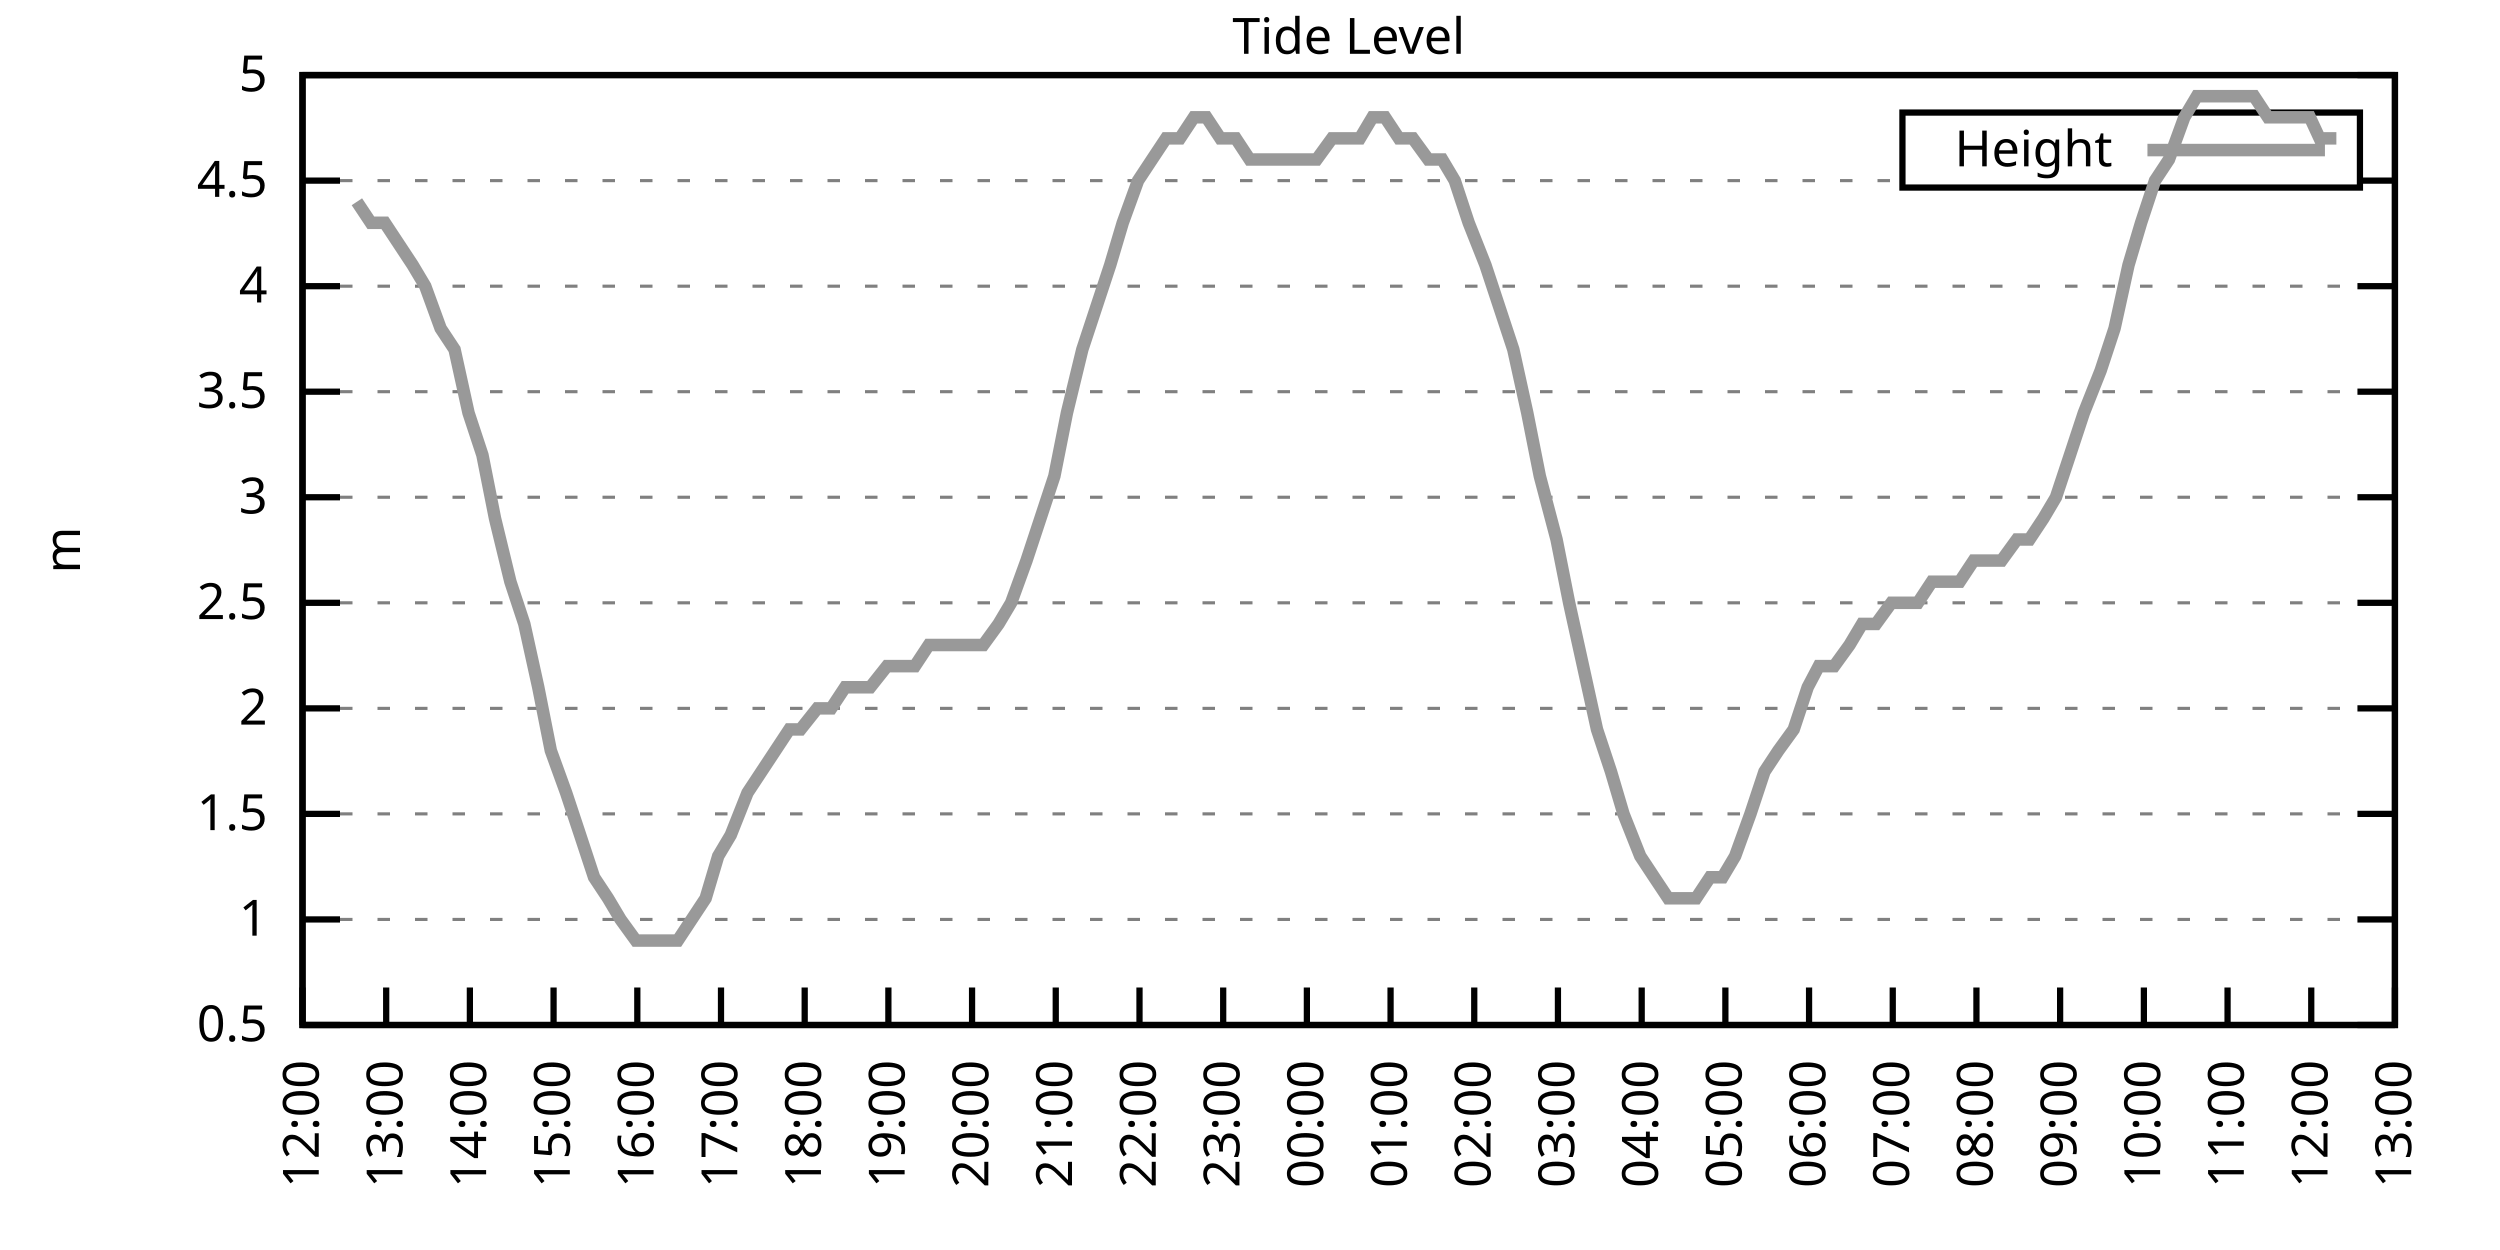
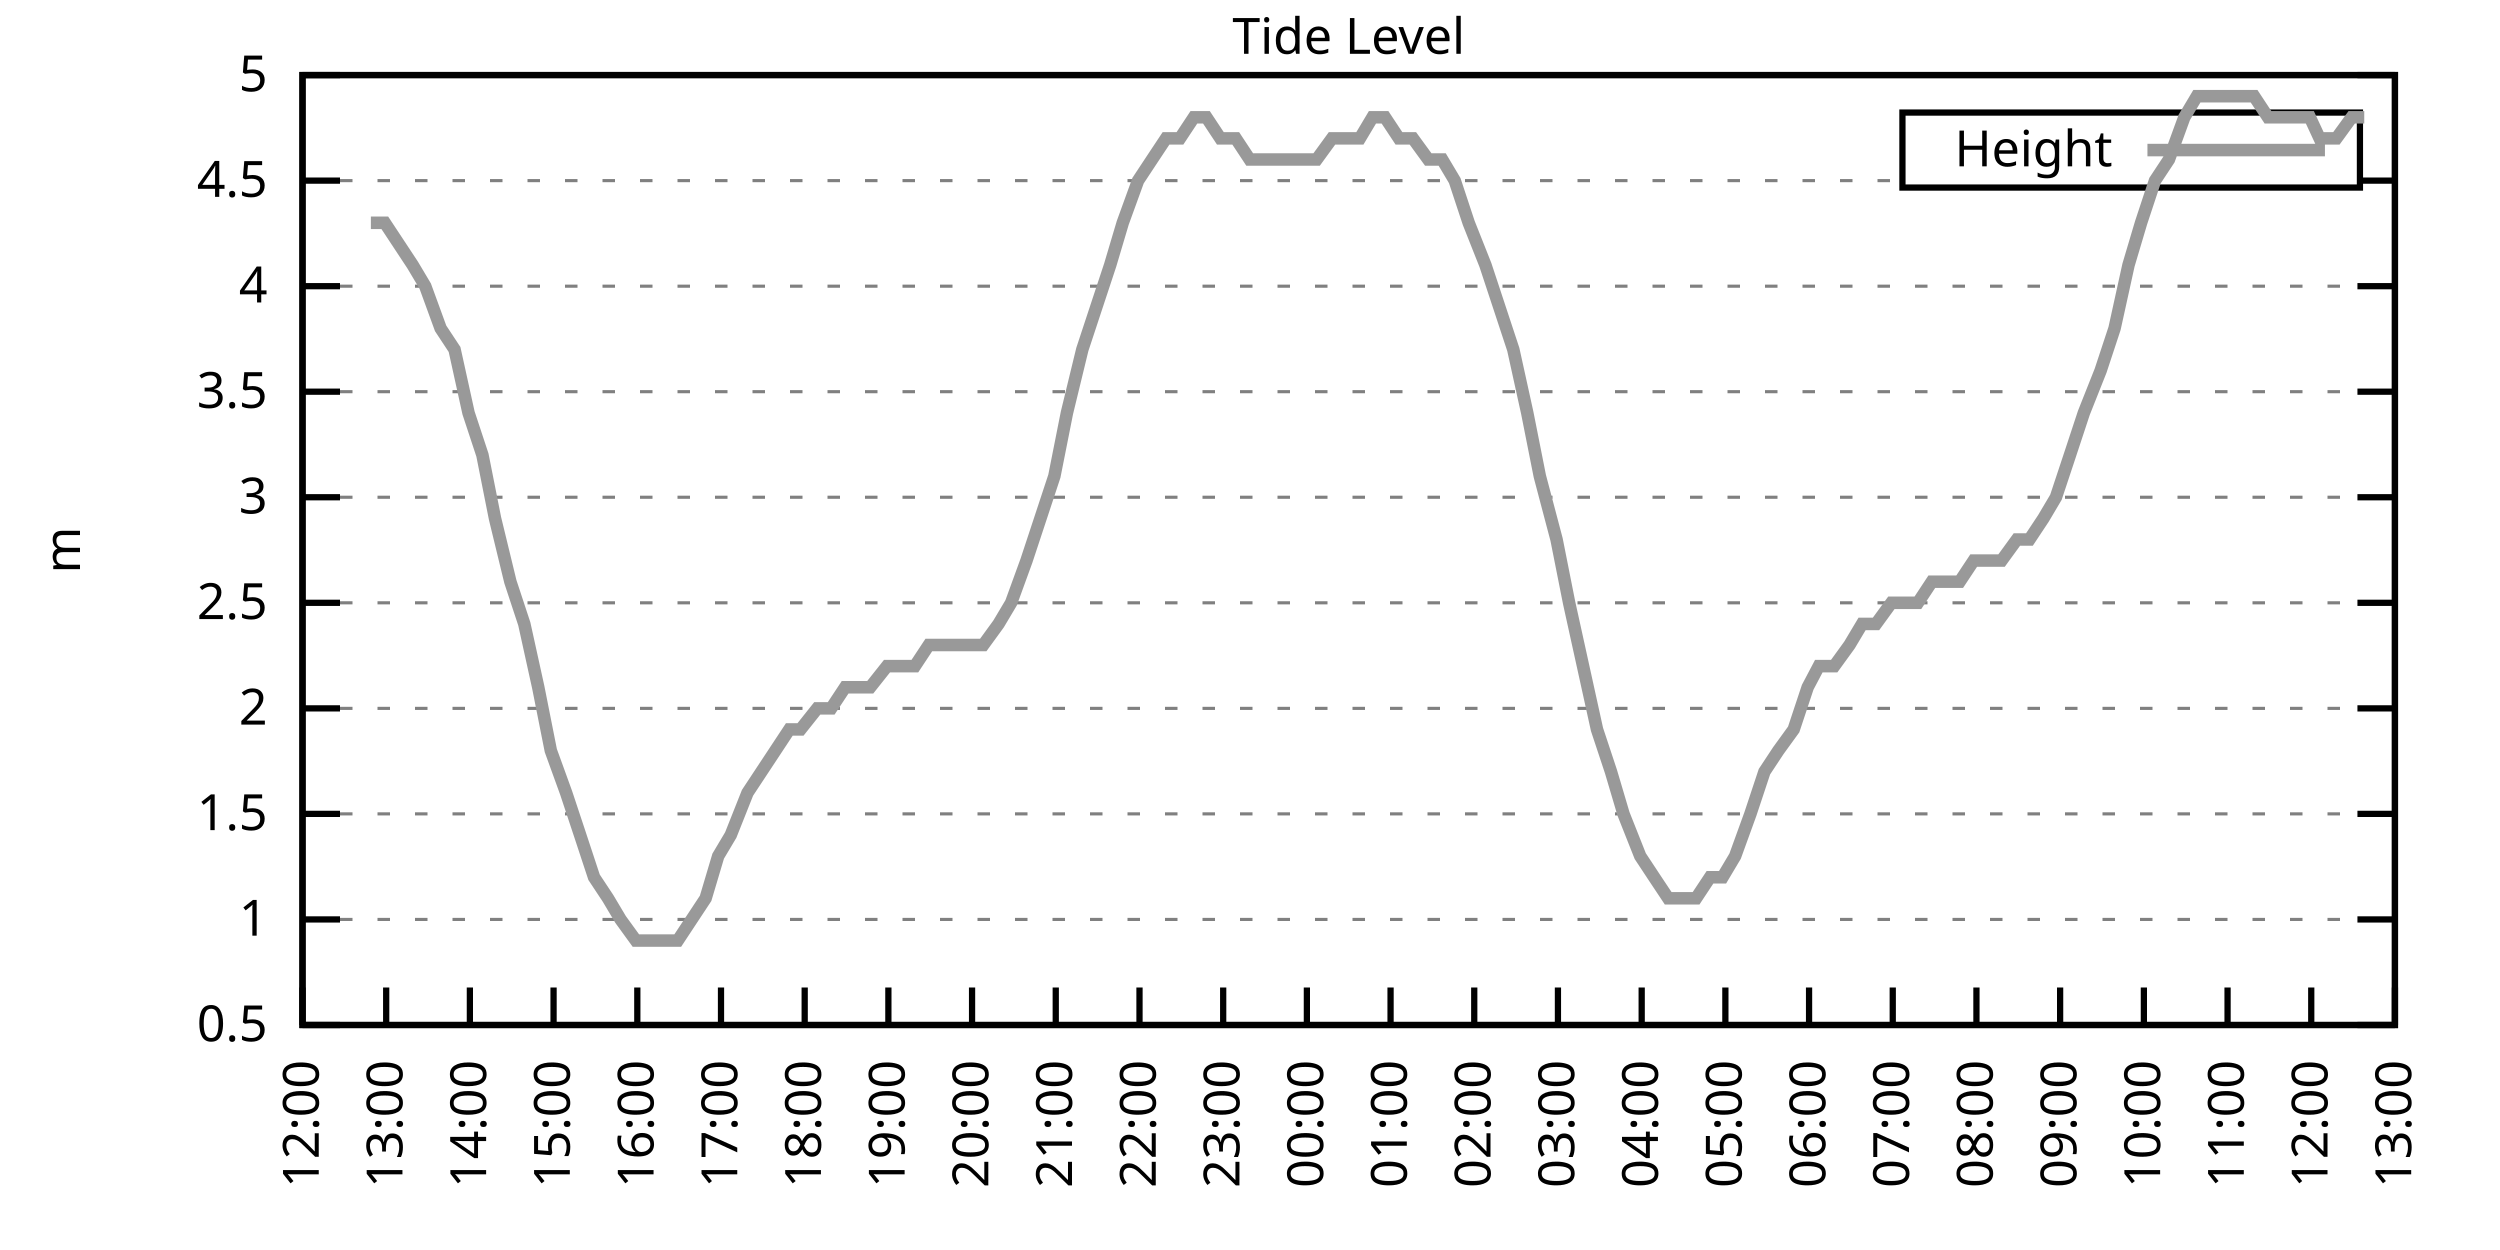
<svg xmlns="http://www.w3.org/2000/svg" xmlns:xlink="http://www.w3.org/1999/xlink" width="400" height="200" viewBox="0 0 400 200">
  <g id="gnuplot_canvas">
    <rect x="0" y="0" width="400" height="200" fill="none" />
    <defs>
      <circle id="gpDot" r="0.5" stroke-width="0.5" stroke="currentColor" />
      <path id="gpPt0" stroke-width="0.333" stroke="currentColor" d="M-1,0 h2 M0,-1 v2" />
      <path id="gpPt1" stroke-width="0.333" stroke="currentColor" d="M-1,-1 L1,1 M1,-1 L-1,1" />
      <path id="gpPt2" stroke-width="0.333" stroke="currentColor" d="M-1,0 L1,0 M0,-1 L0,1 M-1,-1 L1,1 M-1,1 L1,-1" />
      <rect id="gpPt3" stroke-width="0.333" stroke="currentColor" x="-1" y="-1" width="2" height="2" />
      <rect id="gpPt4" stroke-width="0.333" stroke="currentColor" fill="currentColor" x="-1" y="-1" width="2" height="2" />
      <circle id="gpPt5" stroke-width="0.333" stroke="currentColor" cx="0" cy="0" r="1" />
      <use xlink:href="#gpPt5" id="gpPt6" fill="currentColor" stroke="none" />
      <path id="gpPt7" stroke-width="0.333" stroke="currentColor" d="M0,-1.33 L-1.33,0.67 L1.33,0.67 z" />
      <use xlink:href="#gpPt7" id="gpPt8" fill="currentColor" stroke="none" />
      <use xlink:href="#gpPt7" id="gpPt9" stroke="currentColor" transform="rotate(180)" />
      <use xlink:href="#gpPt9" id="gpPt10" fill="currentColor" stroke="none" />
      <use xlink:href="#gpPt3" id="gpPt11" stroke="currentColor" transform="rotate(45)" />
      <use xlink:href="#gpPt11" id="gpPt12" fill="currentColor" stroke="none" />
      <path id="gpPt13" stroke-width="0.333" stroke="currentColor" d="M0,1.330 L1.265,0.411 L0.782,-1.067 L-0.782,-1.076 L-1.265,0.411 z" />
      <use xlink:href="#gpPt13" id="gpPt14" fill="currentColor" stroke="none" />
      <filter id="textbox" filterUnits="objectBoundingBox" x="0" y="0" height="1" width="1">
        <feFlood flood-color="white" flood-opacity="1" result="bgnd" />
        <feComposite in="SourceGraphic" in2="bgnd" operator="atop" />
      </filter>
      <filter id="greybox" filterUnits="objectBoundingBox" x="0" y="0" height="1" width="1">
        <feFlood flood-color="lightgrey" flood-opacity="1" result="grey" />
        <feComposite in="SourceGraphic" in2="grey" operator="atop" />
      </filter>
    </defs>
    <g fill="none" color="white" stroke="currentColor" stroke-width="1.00" stroke-linecap="butt" stroke-linejoin="miter">
</g>
    <g fill="none" color="black" stroke="currentColor" stroke-width="1.00" stroke-linecap="butt" stroke-linejoin="miter">
      <g stroke="none" shape-rendering="crispEdges">
        <polygon fill="rgb(255, 255, 255)" points="48.40,164.00 383.18,164.00 383.18,12.02 48.40,12.02 " />
      </g>
    </g>
    <g fill="none" color="black" stroke="currentColor" stroke-width="1.00" stroke-linecap="butt" stroke-linejoin="miter">
</g>
    <g fill="none" color="black" stroke="black" stroke-width="0.50" stroke-linecap="butt" stroke-linejoin="miter">
</g>
    <g fill="none" color="gray" stroke="currentColor" stroke-width="0.50" stroke-linecap="butt" stroke-linejoin="miter">
      <path stroke="gray" stroke-dasharray="2,4" class="gridline" d="M48.40,164.00 L383.19,164.00  " />
    </g>
    <g fill="none" color="gray" stroke="gray" stroke-width="1.00" stroke-linecap="butt" stroke-linejoin="miter">
</g>
    <g fill="none" color="black" stroke="currentColor" stroke-width="1.00" stroke-linecap="butt" stroke-linejoin="miter">
      <path stroke="black" d="M48.40,164.00 L54.40,164.00 M383.19,164.00 L377.19,164.00  " />
      <g transform="translate(42.80,166.60)" stroke="none" fill="black" font-family="Sans" font-size="8.00" text-anchor="end">
        <text>
          <tspan font-family="Sans"> 0.5</tspan>
        </text>
      </g>
    </g>
    <g fill="none" color="black" stroke="currentColor" stroke-width="1.00" stroke-linecap="butt" stroke-linejoin="miter">
</g>
    <g fill="none" color="black" stroke="black" stroke-width="0.50" stroke-linecap="butt" stroke-linejoin="miter">
</g>
    <g fill="none" color="gray" stroke="currentColor" stroke-width="0.50" stroke-linecap="butt" stroke-linejoin="miter">
      <path stroke="gray" stroke-dasharray="2,4" class="gridline" d="M48.40,147.11 L383.19,147.11  " />
    </g>
    <g fill="none" color="gray" stroke="gray" stroke-width="1.00" stroke-linecap="butt" stroke-linejoin="miter">
</g>
    <g fill="none" color="black" stroke="currentColor" stroke-width="1.00" stroke-linecap="butt" stroke-linejoin="miter">
      <path stroke="black" d="M48.40,147.11 L54.40,147.11 M383.19,147.11 L377.19,147.11  " />
      <g transform="translate(42.80,149.71)" stroke="none" fill="black" font-family="Sans" font-size="8.00" text-anchor="end">
        <text>
          <tspan font-family="Sans"> 1</tspan>
        </text>
      </g>
    </g>
    <g fill="none" color="black" stroke="currentColor" stroke-width="1.00" stroke-linecap="butt" stroke-linejoin="miter">
</g>
    <g fill="none" color="black" stroke="black" stroke-width="0.50" stroke-linecap="butt" stroke-linejoin="miter">
</g>
    <g fill="none" color="gray" stroke="currentColor" stroke-width="0.50" stroke-linecap="butt" stroke-linejoin="miter">
      <path stroke="gray" stroke-dasharray="2,4" class="gridline" d="M48.40,130.22 L383.19,130.22  " />
    </g>
    <g fill="none" color="gray" stroke="gray" stroke-width="1.00" stroke-linecap="butt" stroke-linejoin="miter">
</g>
    <g fill="none" color="black" stroke="currentColor" stroke-width="1.00" stroke-linecap="butt" stroke-linejoin="miter">
      <path stroke="black" d="M48.40,130.22 L54.40,130.22 M383.19,130.22 L377.19,130.22  " />
      <g transform="translate(42.80,132.82)" stroke="none" fill="black" font-family="Sans" font-size="8.00" text-anchor="end">
        <text>
          <tspan font-family="Sans"> 1.5</tspan>
        </text>
      </g>
    </g>
    <g fill="none" color="black" stroke="currentColor" stroke-width="1.00" stroke-linecap="butt" stroke-linejoin="miter">
</g>
    <g fill="none" color="black" stroke="black" stroke-width="0.50" stroke-linecap="butt" stroke-linejoin="miter">
</g>
    <g fill="none" color="gray" stroke="currentColor" stroke-width="0.50" stroke-linecap="butt" stroke-linejoin="miter">
      <path stroke="gray" stroke-dasharray="2,4" class="gridline" d="M48.40,113.34 L383.19,113.34  " />
    </g>
    <g fill="none" color="gray" stroke="gray" stroke-width="1.00" stroke-linecap="butt" stroke-linejoin="miter">
</g>
    <g fill="none" color="black" stroke="currentColor" stroke-width="1.00" stroke-linecap="butt" stroke-linejoin="miter">
      <path stroke="black" d="M48.40,113.34 L54.40,113.34 M383.19,113.34 L377.19,113.34  " />
      <g transform="translate(42.80,115.94)" stroke="none" fill="black" font-family="Sans" font-size="8.00" text-anchor="end">
        <text>
          <tspan font-family="Sans"> 2</tspan>
        </text>
      </g>
    </g>
    <g fill="none" color="black" stroke="currentColor" stroke-width="1.00" stroke-linecap="butt" stroke-linejoin="miter">
</g>
    <g fill="none" color="black" stroke="black" stroke-width="0.50" stroke-linecap="butt" stroke-linejoin="miter">
</g>
    <g fill="none" color="gray" stroke="currentColor" stroke-width="0.50" stroke-linecap="butt" stroke-linejoin="miter">
      <path stroke="gray" stroke-dasharray="2,4" class="gridline" d="M48.40,96.45 L383.19,96.45  " />
    </g>
    <g fill="none" color="gray" stroke="gray" stroke-width="1.00" stroke-linecap="butt" stroke-linejoin="miter">
</g>
    <g fill="none" color="black" stroke="currentColor" stroke-width="1.00" stroke-linecap="butt" stroke-linejoin="miter">
      <path stroke="black" d="M48.40,96.45 L54.40,96.45 M383.19,96.45 L377.19,96.45  " />
      <g transform="translate(42.80,99.05)" stroke="none" fill="black" font-family="Sans" font-size="8.00" text-anchor="end">
        <text>
          <tspan font-family="Sans"> 2.5</tspan>
        </text>
      </g>
    </g>
    <g fill="none" color="black" stroke="currentColor" stroke-width="1.00" stroke-linecap="butt" stroke-linejoin="miter">
</g>
    <g fill="none" color="black" stroke="black" stroke-width="0.50" stroke-linecap="butt" stroke-linejoin="miter">
</g>
    <g fill="none" color="gray" stroke="currentColor" stroke-width="0.50" stroke-linecap="butt" stroke-linejoin="miter">
      <path stroke="gray" stroke-dasharray="2,4" class="gridline" d="M48.40,79.56 L383.19,79.56  " />
    </g>
    <g fill="none" color="gray" stroke="gray" stroke-width="1.00" stroke-linecap="butt" stroke-linejoin="miter">
</g>
    <g fill="none" color="black" stroke="currentColor" stroke-width="1.00" stroke-linecap="butt" stroke-linejoin="miter">
      <path stroke="black" d="M48.40,79.56 L54.40,79.56 M383.19,79.56 L377.19,79.56  " />
      <g transform="translate(42.80,82.16)" stroke="none" fill="black" font-family="Sans" font-size="8.00" text-anchor="end">
        <text>
          <tspan font-family="Sans"> 3</tspan>
        </text>
      </g>
    </g>
    <g fill="none" color="black" stroke="currentColor" stroke-width="1.00" stroke-linecap="butt" stroke-linejoin="miter">
</g>
    <g fill="none" color="black" stroke="black" stroke-width="0.50" stroke-linecap="butt" stroke-linejoin="miter">
</g>
    <g fill="none" color="gray" stroke="currentColor" stroke-width="0.50" stroke-linecap="butt" stroke-linejoin="miter">
      <path stroke="gray" stroke-dasharray="2,4" class="gridline" d="M48.40,62.67 L383.19,62.67  " />
    </g>
    <g fill="none" color="gray" stroke="gray" stroke-width="1.00" stroke-linecap="butt" stroke-linejoin="miter">
</g>
    <g fill="none" color="black" stroke="currentColor" stroke-width="1.00" stroke-linecap="butt" stroke-linejoin="miter">
      <path stroke="black" d="M48.40,62.67 L54.40,62.67 M383.19,62.67 L377.19,62.67  " />
      <g transform="translate(42.80,65.27)" stroke="none" fill="black" font-family="Sans" font-size="8.00" text-anchor="end">
        <text>
          <tspan font-family="Sans"> 3.5</tspan>
        </text>
      </g>
    </g>
    <g fill="none" color="black" stroke="currentColor" stroke-width="1.00" stroke-linecap="butt" stroke-linejoin="miter">
</g>
    <g fill="none" color="black" stroke="black" stroke-width="0.50" stroke-linecap="butt" stroke-linejoin="miter">
</g>
    <g fill="none" color="gray" stroke="currentColor" stroke-width="0.50" stroke-linecap="butt" stroke-linejoin="miter">
      <path stroke="gray" stroke-dasharray="2,4" class="gridline" d="M48.40,45.79 L383.19,45.79  " />
    </g>
    <g fill="none" color="gray" stroke="gray" stroke-width="1.00" stroke-linecap="butt" stroke-linejoin="miter">
</g>
    <g fill="none" color="black" stroke="currentColor" stroke-width="1.00" stroke-linecap="butt" stroke-linejoin="miter">
      <path stroke="black" d="M48.40,45.79 L54.40,45.79 M383.19,45.79 L377.19,45.79  " />
      <g transform="translate(42.80,48.39)" stroke="none" fill="black" font-family="Sans" font-size="8.00" text-anchor="end">
        <text>
          <tspan font-family="Sans"> 4</tspan>
        </text>
      </g>
    </g>
    <g fill="none" color="black" stroke="currentColor" stroke-width="1.00" stroke-linecap="butt" stroke-linejoin="miter">
</g>
    <g fill="none" color="black" stroke="black" stroke-width="0.50" stroke-linecap="butt" stroke-linejoin="miter">
</g>
    <g fill="none" color="gray" stroke="currentColor" stroke-width="0.50" stroke-linecap="butt" stroke-linejoin="miter">
      <path stroke="gray" stroke-dasharray="2,4" class="gridline" d="M48.40,28.90 L304.39,28.90 M377.59,28.90 L383.19,28.90  " />
    </g>
    <g fill="none" color="gray" stroke="gray" stroke-width="1.00" stroke-linecap="butt" stroke-linejoin="miter">
</g>
    <g fill="none" color="black" stroke="currentColor" stroke-width="1.00" stroke-linecap="butt" stroke-linejoin="miter">
      <path stroke="black" d="M48.40,28.90 L54.40,28.90 M383.19,28.90 L377.19,28.90  " />
      <g transform="translate(42.80,31.50)" stroke="none" fill="black" font-family="Sans" font-size="8.00" text-anchor="end">
        <text>
          <tspan font-family="Sans"> 4.5</tspan>
        </text>
      </g>
    </g>
    <g fill="none" color="black" stroke="currentColor" stroke-width="1.00" stroke-linecap="butt" stroke-linejoin="miter">
</g>
    <g fill="none" color="black" stroke="black" stroke-width="0.50" stroke-linecap="butt" stroke-linejoin="miter">
</g>
    <g fill="none" color="gray" stroke="currentColor" stroke-width="0.50" stroke-linecap="butt" stroke-linejoin="miter">
      <path stroke="gray" stroke-dasharray="2,4" class="gridline" d="M48.40,12.01 L383.19,12.01  " />
    </g>
    <g fill="none" color="gray" stroke="gray" stroke-width="1.00" stroke-linecap="butt" stroke-linejoin="miter">
</g>
    <g fill="none" color="black" stroke="currentColor" stroke-width="1.00" stroke-linecap="butt" stroke-linejoin="miter">
      <path stroke="black" d="M48.40,12.01 L54.40,12.01 M383.19,12.01 L377.19,12.01  " />
      <g transform="translate(42.80,14.61)" stroke="none" fill="black" font-family="Sans" font-size="8.00" text-anchor="end">
        <text>
          <tspan font-family="Sans"> 5</tspan>
        </text>
      </g>
    </g>
    <g fill="none" color="black" stroke="currentColor" stroke-width="1.00" stroke-linecap="butt" stroke-linejoin="miter">
      <path stroke="black" d="M48.40,164.00 L48.40,158.00  " />
      <g transform="translate(51.00,169.60) rotate(270.00)" stroke="none" fill="black" font-family="Sans" font-size="8.00" text-anchor="end">
        <text>
          <tspan font-family="Sans">12:00</tspan>
        </text>
      </g>
    </g>
    <g fill="none" color="black" stroke="currentColor" stroke-width="1.00" stroke-linecap="butt" stroke-linejoin="miter">
      <path stroke="black" d="M61.79,164.00 L61.79,158.00  " />
      <g transform="translate(64.39,169.60) rotate(270.00)" stroke="none" fill="black" font-family="Sans" font-size="8.00" text-anchor="end">
        <text>
          <tspan font-family="Sans">13:00</tspan>
        </text>
      </g>
    </g>
    <g fill="none" color="black" stroke="currentColor" stroke-width="1.00" stroke-linecap="butt" stroke-linejoin="miter">
      <path stroke="black" d="M75.18,164.00 L75.18,158.00  " />
      <g transform="translate(77.78,169.60) rotate(270.00)" stroke="none" fill="black" font-family="Sans" font-size="8.00" text-anchor="end">
        <text>
          <tspan font-family="Sans">14:00</tspan>
        </text>
      </g>
    </g>
    <g fill="none" color="black" stroke="currentColor" stroke-width="1.00" stroke-linecap="butt" stroke-linejoin="miter">
      <path stroke="black" d="M88.57,164.00 L88.57,158.00  " />
      <g transform="translate(91.17,169.60) rotate(270.00)" stroke="none" fill="black" font-family="Sans" font-size="8.00" text-anchor="end">
        <text>
          <tspan font-family="Sans">15:00</tspan>
        </text>
      </g>
    </g>
    <g fill="none" color="black" stroke="currentColor" stroke-width="1.00" stroke-linecap="butt" stroke-linejoin="miter">
      <path stroke="black" d="M101.97,164.00 L101.97,158.00  " />
      <g transform="translate(104.57,169.60) rotate(270.00)" stroke="none" fill="black" font-family="Sans" font-size="8.00" text-anchor="end">
        <text>
          <tspan font-family="Sans">16:00</tspan>
        </text>
      </g>
    </g>
    <g fill="none" color="black" stroke="currentColor" stroke-width="1.00" stroke-linecap="butt" stroke-linejoin="miter">
      <path stroke="black" d="M115.36,164.00 L115.36,158.00  " />
      <g transform="translate(117.96,169.60) rotate(270.00)" stroke="none" fill="black" font-family="Sans" font-size="8.00" text-anchor="end">
        <text>
          <tspan font-family="Sans">17:00</tspan>
        </text>
      </g>
    </g>
    <g fill="none" color="black" stroke="currentColor" stroke-width="1.00" stroke-linecap="butt" stroke-linejoin="miter">
      <path stroke="black" d="M128.75,164.00 L128.75,158.00  " />
      <g transform="translate(131.35,169.60) rotate(270.00)" stroke="none" fill="black" font-family="Sans" font-size="8.00" text-anchor="end">
        <text>
          <tspan font-family="Sans">18:00</tspan>
        </text>
      </g>
    </g>
    <g fill="none" color="black" stroke="currentColor" stroke-width="1.00" stroke-linecap="butt" stroke-linejoin="miter">
      <path stroke="black" d="M142.14,164.00 L142.14,158.00  " />
      <g transform="translate(144.74,169.60) rotate(270.00)" stroke="none" fill="black" font-family="Sans" font-size="8.00" text-anchor="end">
        <text>
          <tspan font-family="Sans">19:00</tspan>
        </text>
      </g>
    </g>
    <g fill="none" color="black" stroke="currentColor" stroke-width="1.00" stroke-linecap="butt" stroke-linejoin="miter">
      <path stroke="black" d="M155.53,164.00 L155.53,158.00  " />
      <g transform="translate(158.13,169.60) rotate(270.00)" stroke="none" fill="black" font-family="Sans" font-size="8.00" text-anchor="end">
        <text>
          <tspan font-family="Sans">20:00</tspan>
        </text>
      </g>
    </g>
    <g fill="none" color="black" stroke="currentColor" stroke-width="1.00" stroke-linecap="butt" stroke-linejoin="miter">
      <path stroke="black" d="M168.92,164.00 L168.92,158.00  " />
      <g transform="translate(171.52,169.60) rotate(270.00)" stroke="none" fill="black" font-family="Sans" font-size="8.00" text-anchor="end">
        <text>
          <tspan font-family="Sans">21:00</tspan>
        </text>
      </g>
    </g>
    <g fill="none" color="black" stroke="currentColor" stroke-width="1.00" stroke-linecap="butt" stroke-linejoin="miter">
      <path stroke="black" d="M182.32,164.00 L182.32,158.00  " />
      <g transform="translate(184.92,169.60) rotate(270.00)" stroke="none" fill="black" font-family="Sans" font-size="8.00" text-anchor="end">
        <text>
          <tspan font-family="Sans">22:00</tspan>
        </text>
      </g>
    </g>
    <g fill="none" color="black" stroke="currentColor" stroke-width="1.00" stroke-linecap="butt" stroke-linejoin="miter">
      <path stroke="black" d="M195.71,164.00 L195.71,158.00  " />
      <g transform="translate(198.31,169.60) rotate(270.00)" stroke="none" fill="black" font-family="Sans" font-size="8.00" text-anchor="end">
        <text>
          <tspan font-family="Sans">23:00</tspan>
        </text>
      </g>
    </g>
    <g fill="none" color="black" stroke="currentColor" stroke-width="1.00" stroke-linecap="butt" stroke-linejoin="miter">
      <path stroke="black" d="M209.10,164.00 L209.10,158.00  " />
      <g transform="translate(211.70,169.60) rotate(270.00)" stroke="none" fill="black" font-family="Sans" font-size="8.00" text-anchor="end">
        <text>
          <tspan font-family="Sans">00:00</tspan>
        </text>
      </g>
    </g>
    <g fill="none" color="black" stroke="currentColor" stroke-width="1.00" stroke-linecap="butt" stroke-linejoin="miter">
      <path stroke="black" d="M222.49,164.00 L222.49,158.00  " />
      <g transform="translate(225.09,169.60) rotate(270.00)" stroke="none" fill="black" font-family="Sans" font-size="8.00" text-anchor="end">
        <text>
          <tspan font-family="Sans">01:00</tspan>
        </text>
      </g>
    </g>
    <g fill="none" color="black" stroke="currentColor" stroke-width="1.00" stroke-linecap="butt" stroke-linejoin="miter">
      <path stroke="black" d="M235.88,164.00 L235.88,158.00  " />
      <g transform="translate(238.48,169.60) rotate(270.00)" stroke="none" fill="black" font-family="Sans" font-size="8.00" text-anchor="end">
        <text>
          <tspan font-family="Sans">02:00</tspan>
        </text>
      </g>
    </g>
    <g fill="none" color="black" stroke="currentColor" stroke-width="1.00" stroke-linecap="butt" stroke-linejoin="miter">
      <path stroke="black" d="M249.27,164.00 L249.27,158.00  " />
      <g transform="translate(251.87,169.60) rotate(270.00)" stroke="none" fill="black" font-family="Sans" font-size="8.00" text-anchor="end">
        <text>
          <tspan font-family="Sans">03:00</tspan>
        </text>
      </g>
    </g>
    <g fill="none" color="black" stroke="currentColor" stroke-width="1.00" stroke-linecap="butt" stroke-linejoin="miter">
      <path stroke="black" d="M262.67,164.00 L262.67,158.00  " />
      <g transform="translate(265.27,169.60) rotate(270.00)" stroke="none" fill="black" font-family="Sans" font-size="8.00" text-anchor="end">
        <text>
          <tspan font-family="Sans">04:00</tspan>
        </text>
      </g>
    </g>
    <g fill="none" color="black" stroke="currentColor" stroke-width="1.00" stroke-linecap="butt" stroke-linejoin="miter">
      <path stroke="black" d="M276.06,164.00 L276.06,158.00  " />
      <g transform="translate(278.66,169.60) rotate(270.00)" stroke="none" fill="black" font-family="Sans" font-size="8.00" text-anchor="end">
        <text>
          <tspan font-family="Sans">05:00</tspan>
        </text>
      </g>
    </g>
    <g fill="none" color="black" stroke="currentColor" stroke-width="1.00" stroke-linecap="butt" stroke-linejoin="miter">
      <path stroke="black" d="M289.45,164.00 L289.45,158.00  " />
      <g transform="translate(292.05,169.60) rotate(270.00)" stroke="none" fill="black" font-family="Sans" font-size="8.00" text-anchor="end">
        <text>
          <tspan font-family="Sans">06:00</tspan>
        </text>
      </g>
    </g>
    <g fill="none" color="black" stroke="currentColor" stroke-width="1.00" stroke-linecap="butt" stroke-linejoin="miter">
      <path stroke="black" d="M302.84,164.00 L302.84,158.00  " />
      <g transform="translate(305.44,169.60) rotate(270.00)" stroke="none" fill="black" font-family="Sans" font-size="8.00" text-anchor="end">
        <text>
          <tspan font-family="Sans">07:00</tspan>
        </text>
      </g>
    </g>
    <g fill="none" color="black" stroke="currentColor" stroke-width="1.00" stroke-linecap="butt" stroke-linejoin="miter">
      <path stroke="black" d="M316.23,164.00 L316.23,158.00  " />
      <g transform="translate(318.83,169.60) rotate(270.00)" stroke="none" fill="black" font-family="Sans" font-size="8.00" text-anchor="end">
        <text>
          <tspan font-family="Sans">08:00</tspan>
        </text>
      </g>
    </g>
    <g fill="none" color="black" stroke="currentColor" stroke-width="1.00" stroke-linecap="butt" stroke-linejoin="miter">
      <path stroke="black" d="M329.62,164.00 L329.62,158.00  " />
      <g transform="translate(332.22,169.60) rotate(270.00)" stroke="none" fill="black" font-family="Sans" font-size="8.00" text-anchor="end">
        <text>
          <tspan font-family="Sans">09:00</tspan>
        </text>
      </g>
    </g>
    <g fill="none" color="black" stroke="currentColor" stroke-width="1.00" stroke-linecap="butt" stroke-linejoin="miter">
      <path stroke="black" d="M343.02,164.00 L343.02,158.00  " />
      <g transform="translate(345.62,169.60) rotate(270.00)" stroke="none" fill="black" font-family="Sans" font-size="8.00" text-anchor="end">
        <text>
          <tspan font-family="Sans">10:00</tspan>
        </text>
      </g>
    </g>
    <g fill="none" color="black" stroke="currentColor" stroke-width="1.00" stroke-linecap="butt" stroke-linejoin="miter">
      <path stroke="black" d="M356.41,164.00 L356.41,158.00  " />
      <g transform="translate(359.01,169.60) rotate(270.00)" stroke="none" fill="black" font-family="Sans" font-size="8.00" text-anchor="end">
        <text>
          <tspan font-family="Sans">11:00</tspan>
        </text>
      </g>
    </g>
    <g fill="none" color="black" stroke="currentColor" stroke-width="1.00" stroke-linecap="butt" stroke-linejoin="miter">
      <path stroke="black" d="M369.80,164.00 L369.80,158.00  " />
      <g transform="translate(372.40,169.60) rotate(270.00)" stroke="none" fill="black" font-family="Sans" font-size="8.00" text-anchor="end">
        <text>
          <tspan font-family="Sans">12:00</tspan>
        </text>
      </g>
    </g>
    <g fill="none" color="black" stroke="currentColor" stroke-width="1.00" stroke-linecap="butt" stroke-linejoin="miter">
      <path stroke="black" d="M383.19,164.00 L383.19,158.00  " />
      <g transform="translate(385.79,169.60) rotate(270.00)" stroke="none" fill="black" font-family="Sans" font-size="8.00" text-anchor="end">
        <text>
          <tspan font-family="Sans">13:00</tspan>
        </text>
      </g>
    </g>
    <g fill="none" color="black" stroke="currentColor" stroke-width="1.00" stroke-linecap="butt" stroke-linejoin="miter">
</g>
    <g fill="none" color="black" stroke="currentColor" stroke-width="1.00" stroke-linecap="butt" stroke-linejoin="miter">
      <path stroke="black" d="M48.40,12.01 L48.40,164.00 L383.19,164.00 L383.19,12.01 L48.40,12.01 Z  " />
    </g>
    <g fill="none" color="black" stroke="currentColor" stroke-width="1.00" stroke-linecap="butt" stroke-linejoin="miter">
</g>
    <g fill="none" color="black" stroke="currentColor" stroke-width="1.00" stroke-linecap="butt" stroke-linejoin="miter">
      <path stroke="black" d="M304.39,30.01 L304.39,18.01 L377.59,18.01 L377.59,30.01 L304.39,30.01 Z  " />
    </g>
    <g id="Tide_level_plot_1">
      <g fill="none" color="white" stroke="black" stroke-width="2.00" stroke-linecap="butt" stroke-linejoin="miter">
</g>
      <g fill="none" color="black" stroke="currentColor" stroke-width="2.00" stroke-linecap="butt" stroke-linejoin="miter">
        <g transform="translate(337.99,26.61)" stroke="none" fill="black" font-family="Sans" font-size="8.00" text-anchor="end">
          <text>
            <tspan font-family="Sans">Height</tspan>
          </text>
        </g>
      </g>
      <g fill="none" color="black" stroke="currentColor" stroke-width="2.00" stroke-linecap="butt" stroke-linejoin="miter">
-         <path stroke="rgb(153, 153, 153)" d="M343.59,24.01 L371.99,24.01 M57.10,32.28 L59.34,35.65 L61.57,35.65 L63.80,39.03 L66.03,42.41 L68.04,45.79   L70.50,52.54 L72.73,55.92 L74.96,66.05 L77.19,72.81 L79.20,82.94 L81.66,93.07 L83.89,99.83 L86.12,109.96   L88.13,120.09 L90.58,126.85 L92.82,133.60 L95.05,140.36 L97.28,143.73 L99.29,147.11 L101.74,150.49 L103.75,150.49   L105.98,150.49 L108.44,150.49 L110.67,147.11 L112.90,143.73 L114.91,136.98 L116.92,133.60 L119.60,126.85 L121.83,123.47   L124.06,120.09 L126.29,116.71 L128.08,116.71 L130.76,113.34 L132.99,113.34 L135.22,109.96 L137.45,109.96 L139.24,109.96   L141.92,106.58 L143.93,106.58 L146.38,106.58 L148.61,103.20 L150.62,103.20 L152.85,103.20 L155.31,103.20 L157.32,103.20   L159.77,99.83 L161.78,96.45 L164.24,89.69 L166.47,82.94 L168.70,76.18 L170.71,66.05 L173.17,55.92 L175.40,49.16   L177.63,42.41 L179.64,35.65 L182.09,28.90 L184.32,25.52 L186.56,22.14 L188.79,22.14 L191.02,18.77 L193.03,18.77   L195.26,22.14 L197.72,22.14 L199.95,25.52 L202.18,25.52 L204.41,25.52 L206.64,25.52 L208.88,25.52 L210.66,25.52   L213.12,22.14 L215.57,22.14 L217.58,22.14 L219.59,18.77 L221.60,18.77 L223.83,22.14 L226.06,22.14 L228.52,25.52   L230.75,25.52 L232.76,28.90 L234.99,35.65 L237.67,42.41 L239.90,49.16 L242.13,55.92 L244.36,66.05 L246.37,76.18   L249.05,86.32 L251.06,96.45 L253.29,106.58 L255.52,116.71 L257.76,123.47 L259.76,130.22 L262.44,136.98 L264.67,140.36   L266.91,143.73 L269.14,143.73 L271.37,143.73 L273.60,140.36 L275.61,140.36 L277.62,136.98 L280.07,130.22 L282.31,123.47   L284.54,120.09 L286.99,116.71 L289.23,109.96 L291.01,106.58 L293.47,106.58 L295.92,103.20 L297.93,99.83 L300.16,99.83   L302.62,96.45 L304.85,96.45 L306.86,96.45 L309.09,93.07 L311.54,93.07 L313.55,93.07 L315.79,89.69 L318.02,89.69   L320.25,89.69 L322.70,86.32 L324.71,86.32 L326.95,82.94 L328.95,79.56 L331.19,72.81 L333.42,66.05 L336.10,59.30   L338.33,52.54 L340.56,42.41 L342.57,35.65 L344.80,28.90 L347.03,25.52 L349.49,18.77 L351.50,15.39 L353.73,15.39   L355.74,15.39 L358.42,15.39 L360.65,15.39 L362.88,18.77 L365.11,18.77 L367.12,18.77 L369.58,18.77 L371.14,22.14   L373.82,22.14  " />
+         <path stroke="rgb(153, 153, 153)" d="M343.59,24.01 L371.99,24.01 M59.34,35.65 L61.57,35.65 L63.80,39.03 L66.03,42.41 L68.04,45.79 L70.50,52.54   L72.73,55.92 L74.96,66.05 L77.19,72.81 L79.20,82.94 L81.66,93.07 L83.89,99.83 L86.12,109.96 L88.13,120.09   L90.58,126.85 L92.82,133.60 L95.05,140.36 L97.28,143.73 L99.29,147.11 L101.74,150.49 L103.75,150.49 L105.98,150.49   L108.44,150.49 L110.67,147.11 L112.90,143.73 L114.91,136.98 L116.92,133.60 L119.60,126.85 L121.83,123.47 L124.06,120.09   L126.29,116.71 L128.08,116.71 L130.76,113.34 L132.99,113.34 L135.22,109.96 L137.45,109.96 L139.24,109.96 L141.92,106.58   L143.93,106.58 L146.38,106.58 L148.61,103.20 L150.62,103.20 L152.85,103.20 L155.31,103.20 L157.32,103.20 L159.77,99.83   L161.78,96.45 L164.24,89.69 L166.47,82.94 L168.70,76.18 L170.71,66.05 L173.17,55.92 L175.40,49.16 L177.63,42.41   L179.64,35.65 L182.09,28.90 L184.32,25.52 L186.56,22.14 L188.79,22.14 L191.02,18.77 L193.03,18.77 L195.26,22.14   L197.72,22.14 L199.95,25.52 L202.18,25.52 L204.41,25.52 L206.64,25.52 L208.88,25.52 L210.66,25.52 L213.12,22.14   L215.57,22.14 L217.58,22.14 L219.59,18.77 L221.60,18.77 L223.83,22.14 L226.06,22.14 L228.52,25.52 L230.75,25.52   L232.76,28.90 L234.99,35.65 L237.67,42.41 L239.90,49.16 L242.13,55.92 L244.36,66.05 L246.37,76.18 L249.05,86.32   L251.06,96.45 L253.29,106.58 L255.52,116.71 L257.76,123.47 L259.76,130.22 L262.44,136.98 L264.67,140.36 L266.91,143.73   L269.14,143.73 L271.37,143.73 L273.60,140.36 L275.61,140.36 L277.62,136.98 L280.07,130.22 L282.31,123.47 L284.54,120.09   L286.99,116.71 L289.23,109.96 L291.01,106.58 L293.47,106.58 L295.92,103.20 L297.93,99.83 L300.16,99.83 L302.62,96.45   L304.85,96.45 L306.86,96.45 L309.09,93.07 L311.54,93.07 L313.55,93.07 L315.79,89.69 L318.02,89.69 L320.25,89.69   L322.70,86.32 L324.71,86.32 L326.95,82.94 L328.95,79.56 L331.19,72.81 L333.42,66.05 L336.10,59.30 L338.33,52.54   L340.56,42.41 L342.57,35.65 L344.80,28.90 L347.03,25.52 L349.49,18.77 L351.50,15.39 L353.73,15.39 L355.74,15.39   L358.42,15.39 L360.65,15.39 L362.88,18.77 L365.11,18.77 L367.12,18.77 L369.58,18.77 L371.14,22.14 L373.82,22.14   L376.27,18.77 L378.28,18.77  " />
      </g>
    </g>
    <g fill="none" color="black" stroke="currentColor" stroke-width="2.00" stroke-linecap="butt" stroke-linejoin="miter">
</g>
    <g fill="none" color="black" stroke="black" stroke-width="1.00" stroke-linecap="butt" stroke-linejoin="miter">
</g>
    <g fill="none" color="black" stroke="currentColor" stroke-width="1.00" stroke-linecap="butt" stroke-linejoin="miter">
      <path stroke="black" d="M48.40,12.01 L48.40,164.00 L383.19,164.00 L383.19,12.01 L48.40,12.01 Z  " />
      <g transform="translate(12.80,88.01) rotate(270.00)" stroke="none" fill="black" font-family="Sans" font-size="8.00" text-anchor="middle">
        <text>
          <tspan font-family="Sans">m</tspan>
        </text>
      </g>
    </g>
    <g fill="none" color="black" stroke="currentColor" stroke-width="1.00" stroke-linecap="butt" stroke-linejoin="miter">
</g>
    <g fill="none" color="black" stroke="currentColor" stroke-width="1.00" stroke-linecap="butt" stroke-linejoin="miter">
      <g transform="translate(215.79,8.61)" stroke="none" fill="black" font-family="Sans" font-size="8.00" text-anchor="middle">
        <text>
          <tspan font-family="Sans">Tide Level</tspan>
        </text>
      </g>
    </g>
    <g fill="none" color="black" stroke="currentColor" stroke-width="1.00" stroke-linecap="butt" stroke-linejoin="miter">
</g>
  </g>
</svg>
